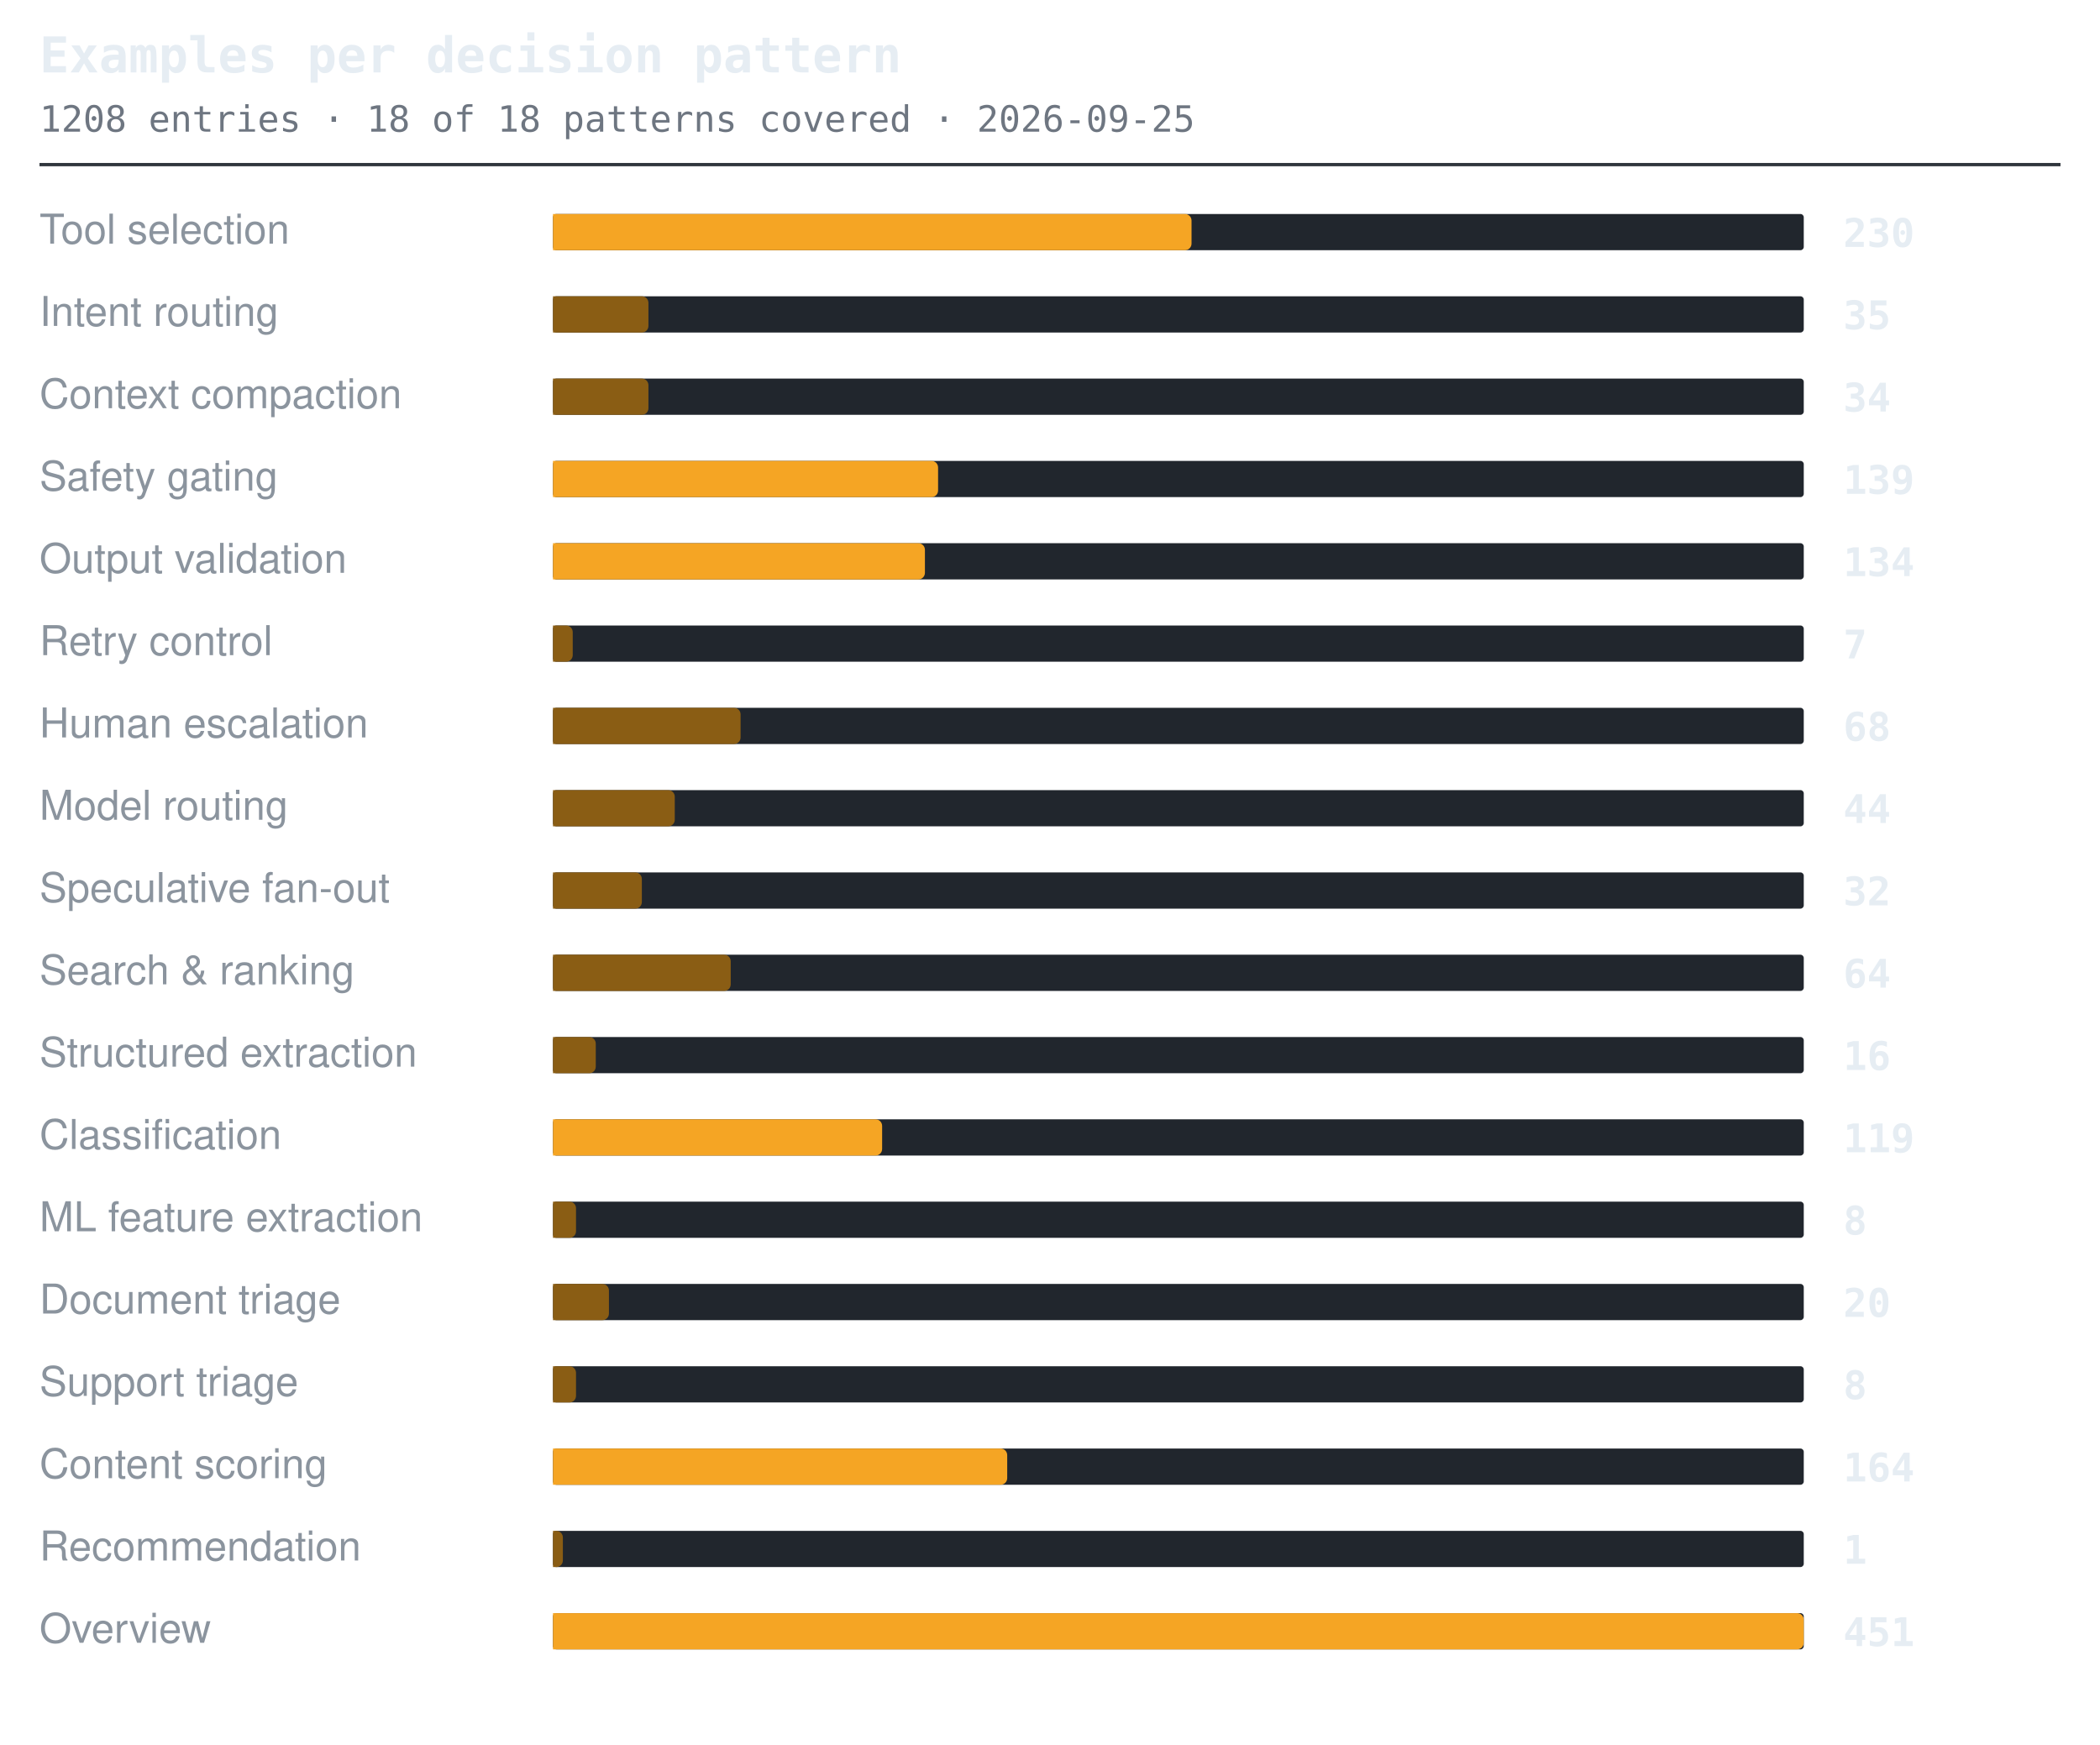
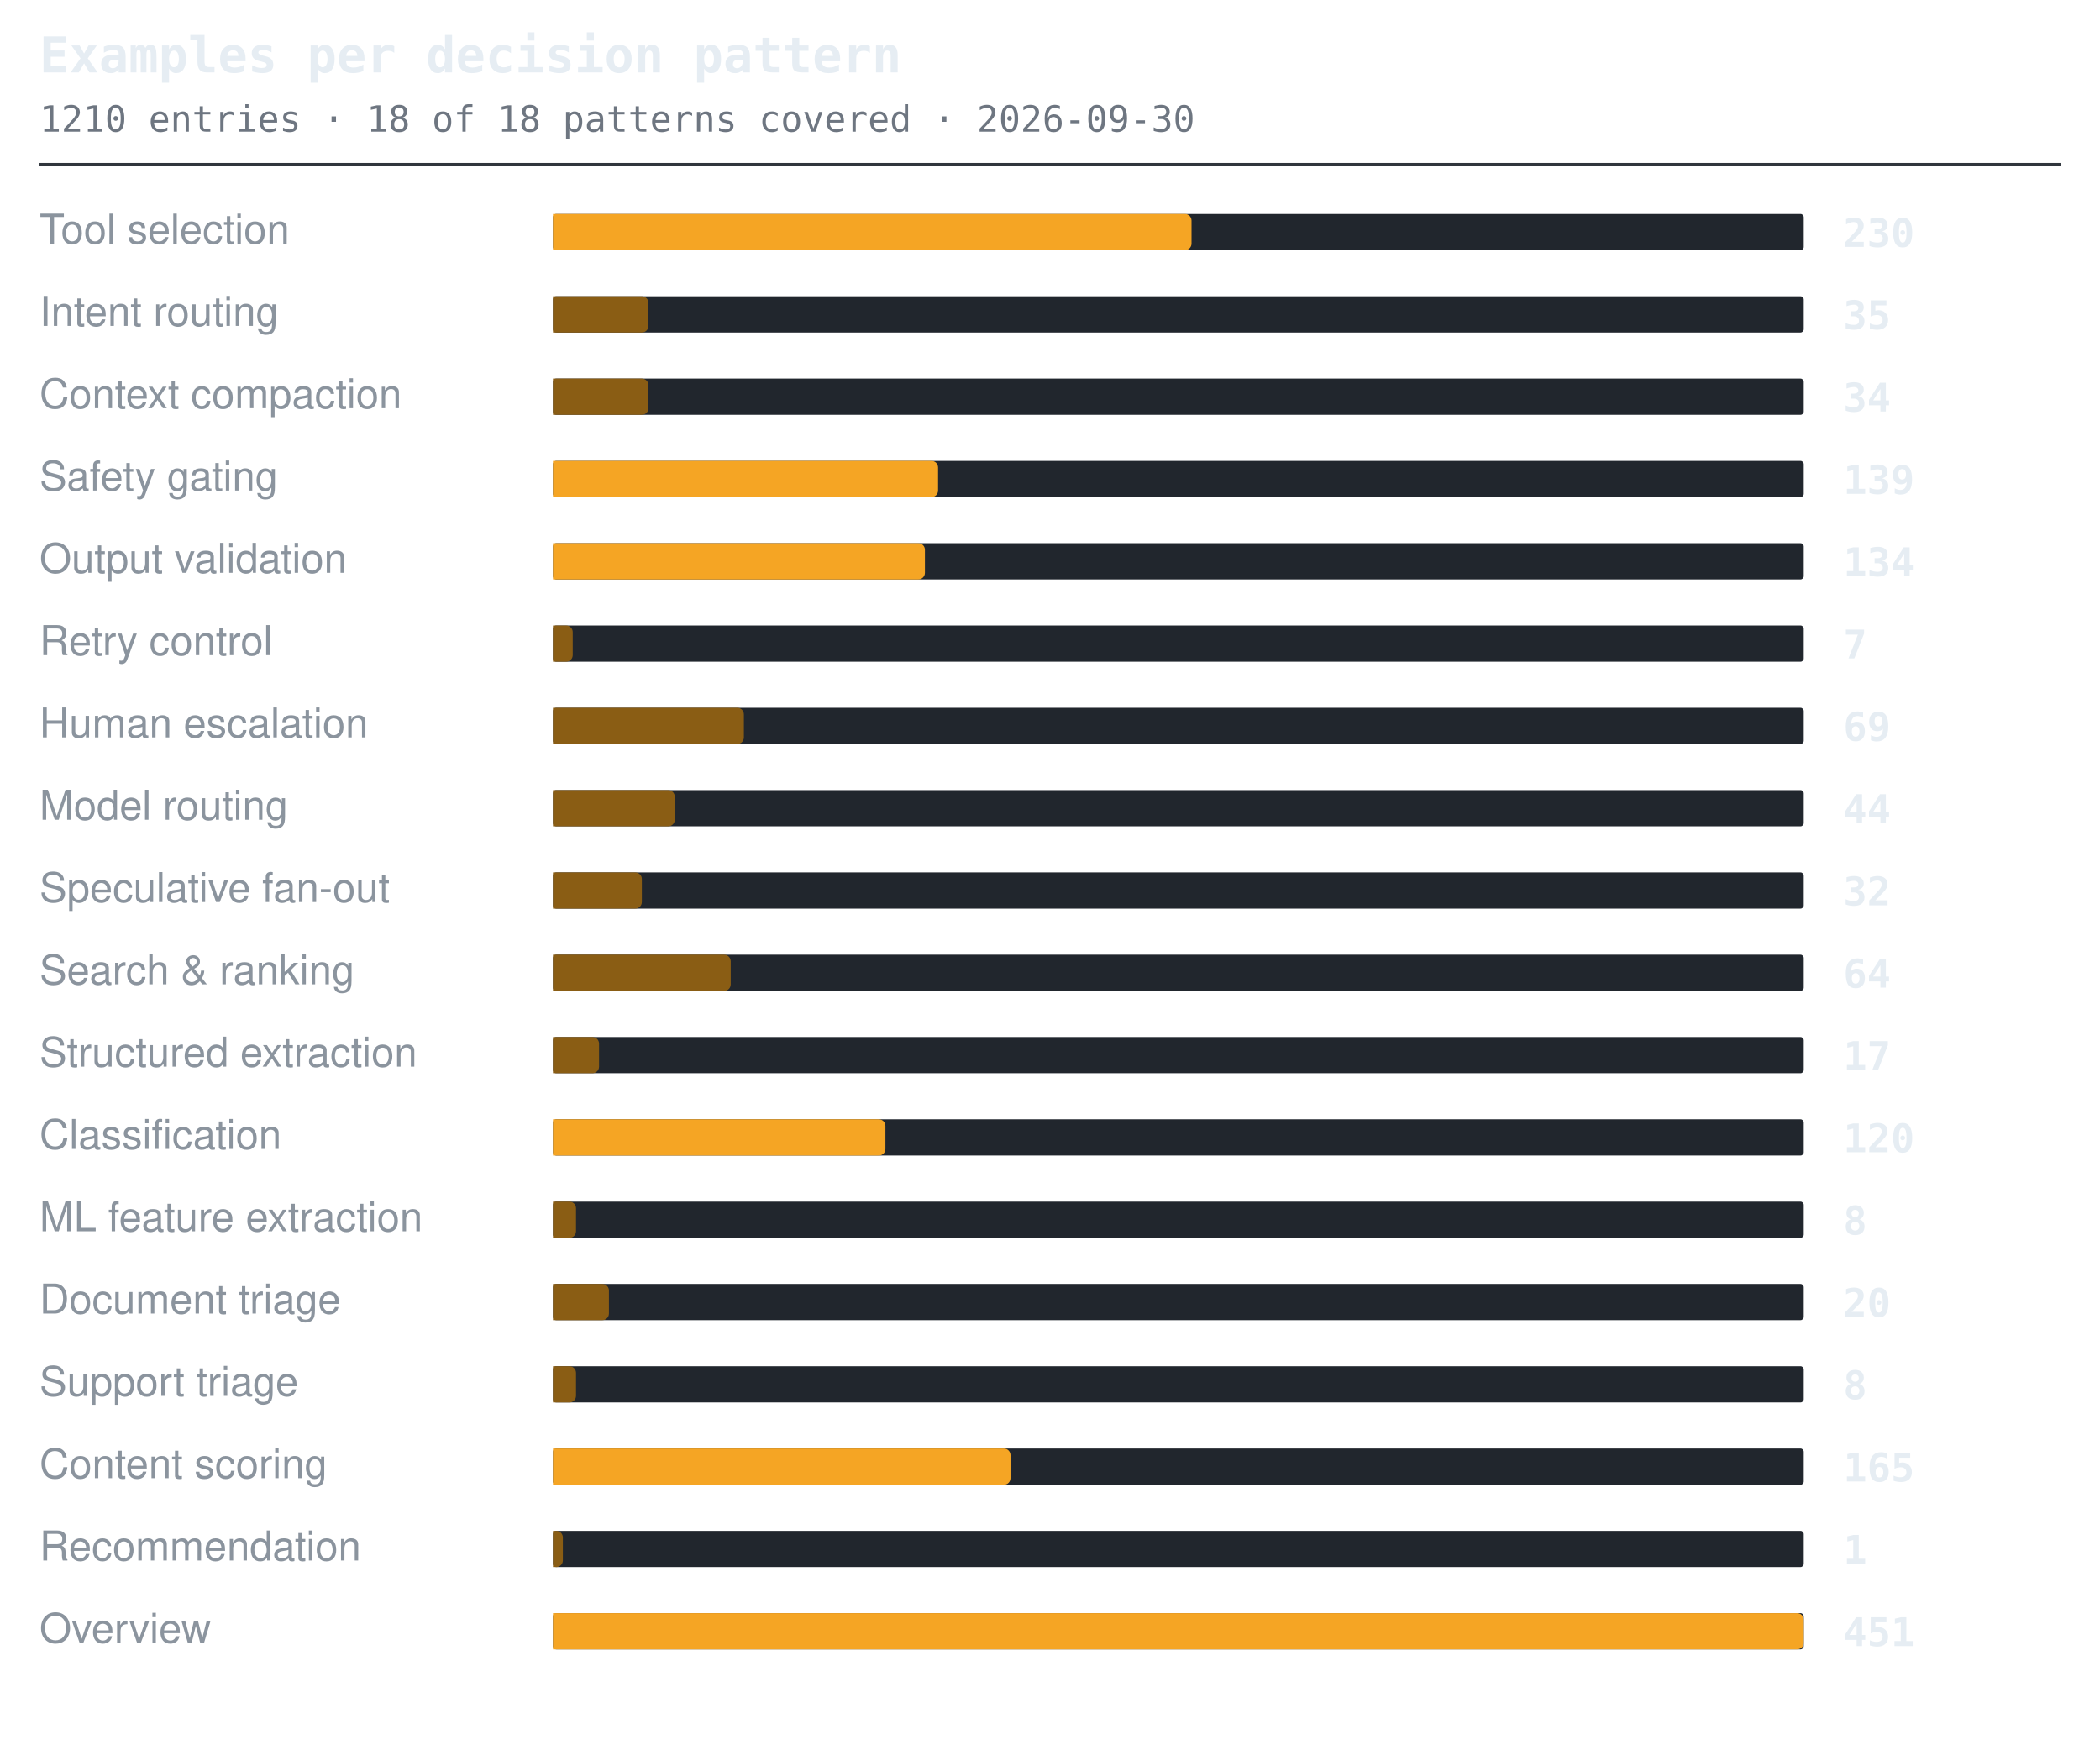
<svg xmlns="http://www.w3.org/2000/svg" width="638" height="530" viewBox="0 0 638 530" role="img" aria-label="Examples per decision pattern">
  <style>.t{font:600 15px ui-monospace,SFMono-Regular,'SF Mono',Menlo,Consolas,monospace;fill:#e6edf3}.s{font:11px ui-monospace,SFMono-Regular,'SF Mono',Menlo,Consolas,monospace;fill:#6e7681}.l{font:12.5px -apple-system,BlinkMacSystemFont,'Segoe UI',Helvetica,Arial,sans-serif;fill:#8b949e}.n{font:600 12px ui-monospace,SFMono-Regular,'SF Mono',Menlo,Consolas,monospace;fill:#e6edf3}.g{font:italic 11px -apple-system,BlinkMacSystemFont,'Segoe UI',Helvetica,Arial,sans-serif;fill:#6e7681}</style>
  <text x="12" y="22" class="t">Examples per decision pattern</text>
-   <text x="12" y="40" class="s">1208 entries · 18 of 18 patterns covered · 2026-09-25</text>
+   <text x="12" y="40" class="s">1210 entries · 18 of 18 patterns covered · 2026-09-30</text>
  <line x1="12" y1="50" x2="626" y2="50" stroke="#30363d" stroke-width="1" />
  <text x="12" y="74" class="l">Tool selection</text>
  <rect x="168" y="65" width="380" height="11" rx="1" fill="#21262d" />
  <path d="M168 65h192a2 2 0 0 1 2 2v7a2 2 0 0 1-2 2h-192z" fill="#f5a524" />
  <text x="560" y="75" class="n">230</text>
  <text x="12" y="99" class="l">Intent routing</text>
  <rect x="168" y="90" width="380" height="11" rx="1" fill="#21262d" />
  <path d="M168 90h27a2 2 0 0 1 2 2v7a2 2 0 0 1-2 2h-27z" fill="#8a5d14" />
  <text x="560" y="100" class="n">35</text>
  <text x="12" y="124" class="l">Context compaction</text>
  <rect x="168" y="115" width="380" height="11" rx="1" fill="#21262d" />
  <path d="M168 115h27a2 2 0 0 1 2 2v7a2 2 0 0 1-2 2h-27z" fill="#8a5d14" />
  <text x="560" y="125" class="n">34</text>
  <text x="12" y="149" class="l">Safety gating</text>
  <rect x="168" y="140" width="380" height="11" rx="1" fill="#21262d" />
  <path d="M168 140h115a2 2 0 0 1 2 2v7a2 2 0 0 1-2 2h-115z" fill="#f5a524" />
  <text x="560" y="150" class="n">139</text>
  <text x="12" y="174" class="l">Output validation</text>
  <rect x="168" y="165" width="380" height="11" rx="1" fill="#21262d" />
  <path d="M168 165h111a2 2 0 0 1 2 2v7a2 2 0 0 1-2 2h-111z" fill="#f5a524" />
  <text x="560" y="175" class="n">134</text>
  <text x="12" y="199" class="l">Retry control</text>
  <rect x="168" y="190" width="380" height="11" rx="1" fill="#21262d" />
  <path d="M168 190h4a2 2 0 0 1 2 2v7a2 2 0 0 1-2 2h-4z" fill="#8a5d14" />
  <text x="560" y="200" class="n">7</text>
  <text x="12" y="224" class="l">Human escalation</text>
  <rect x="168" y="215" width="380" height="11" rx="1" fill="#21262d" />
-   <path d="M168 215h55a2 2 0 0 1 2 2v7a2 2 0 0 1-2 2h-55z" fill="#8a5d14" />
-   <text x="560" y="225" class="n">68</text>
+   <path d="M168 215h56a2 2 0 0 1 2 2v7a2 2 0 0 1-2 2h-56z" fill="#8a5d14" />
+   <text x="560" y="225" class="n">69</text>
  <text x="12" y="249" class="l">Model routing</text>
  <rect x="168" y="240" width="380" height="11" rx="1" fill="#21262d" />
  <path d="M168 240h35a2 2 0 0 1 2 2v7a2 2 0 0 1-2 2h-35z" fill="#8a5d14" />
  <text x="560" y="250" class="n">44</text>
  <text x="12" y="274" class="l">Speculative fan-out</text>
  <rect x="168" y="265" width="380" height="11" rx="1" fill="#21262d" />
  <path d="M168 265h25a2 2 0 0 1 2 2v7a2 2 0 0 1-2 2h-25z" fill="#8a5d14" />
  <text x="560" y="275" class="n">32</text>
  <text x="12" y="299" class="l">Search &amp; ranking</text>
  <rect x="168" y="290" width="380" height="11" rx="1" fill="#21262d" />
  <path d="M168 290h52a2 2 0 0 1 2 2v7a2 2 0 0 1-2 2h-52z" fill="#8a5d14" />
  <text x="560" y="300" class="n">64</text>
  <text x="12" y="324" class="l">Structured extraction</text>
  <rect x="168" y="315" width="380" height="11" rx="1" fill="#21262d" />
-   <path d="M168 315h11a2 2 0 0 1 2 2v7a2 2 0 0 1-2 2h-11z" fill="#8a5d14" />
-   <text x="560" y="325" class="n">16</text>
+   <path d="M168 315h12a2 2 0 0 1 2 2v7a2 2 0 0 1-2 2h-12z" fill="#8a5d14" />
+   <text x="560" y="325" class="n">17</text>
  <text x="12" y="349" class="l">Classification</text>
  <rect x="168" y="340" width="380" height="11" rx="1" fill="#21262d" />
-   <path d="M168 340h98a2 2 0 0 1 2 2v7a2 2 0 0 1-2 2h-98z" fill="#f5a524" />
-   <text x="560" y="350" class="n">119</text>
+   <path d="M168 340h99a2 2 0 0 1 2 2v7a2 2 0 0 1-2 2h-99z" fill="#f5a524" />
+   <text x="560" y="350" class="n">120</text>
  <text x="12" y="374" class="l">ML feature extraction</text>
  <rect x="168" y="365" width="380" height="11" rx="1" fill="#21262d" />
  <path d="M168 365h5a2 2 0 0 1 2 2v7a2 2 0 0 1-2 2h-5z" fill="#8a5d14" />
  <text x="560" y="375" class="n">8</text>
  <text x="12" y="399" class="l">Document triage</text>
  <rect x="168" y="390" width="380" height="11" rx="1" fill="#21262d" />
  <path d="M168 390h15a2 2 0 0 1 2 2v7a2 2 0 0 1-2 2h-15z" fill="#8a5d14" />
  <text x="560" y="400" class="n">20</text>
  <text x="12" y="424" class="l">Support triage</text>
  <rect x="168" y="415" width="380" height="11" rx="1" fill="#21262d" />
  <path d="M168 415h5a2 2 0 0 1 2 2v7a2 2 0 0 1-2 2h-5z" fill="#8a5d14" />
  <text x="560" y="425" class="n">8</text>
  <text x="12" y="449" class="l">Content scoring</text>
  <rect x="168" y="440" width="380" height="11" rx="1" fill="#21262d" />
-   <path d="M168 440h136a2 2 0 0 1 2 2v7a2 2 0 0 1-2 2h-136z" fill="#f5a524" />
-   <text x="560" y="450" class="n">164</text>
+   <path d="M168 440h137a2 2 0 0 1 2 2v7a2 2 0 0 1-2 2h-137z" fill="#f5a524" />
+   <text x="560" y="450" class="n">165</text>
  <text x="12" y="474" class="l">Recommendation</text>
  <rect x="168" y="465" width="380" height="11" rx="1" fill="#21262d" />
  <path d="M168 465h1a2 2 0 0 1 2 2v7a2 2 0 0 1-2 2h-1z" fill="#8a5d14" />
  <text x="560" y="475" class="n">1</text>
  <text x="12" y="499" class="l">Overview</text>
  <rect x="168" y="490" width="380" height="11" rx="1" fill="#21262d" />
  <path d="M168 490h378a2 2 0 0 1 2 2v7a2 2 0 0 1-2 2h-378z" fill="#f5a524" />
  <text x="560" y="500" class="n">451</text>
</svg>
